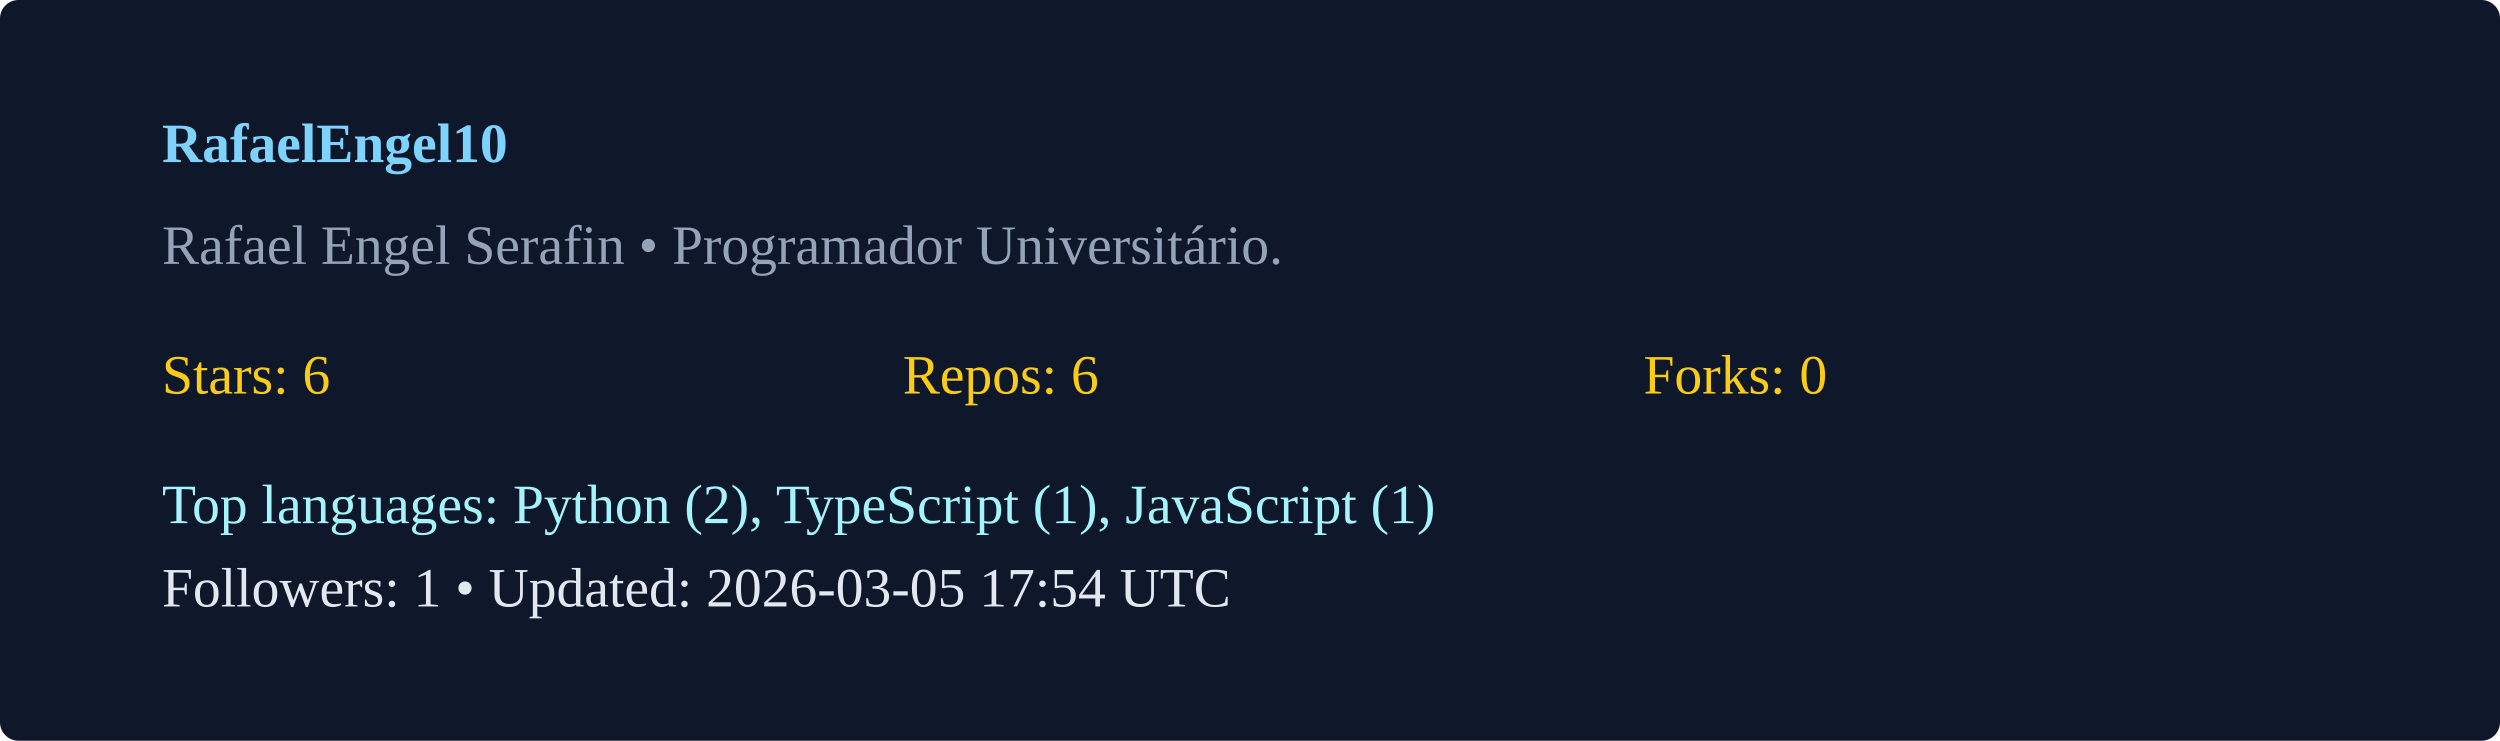
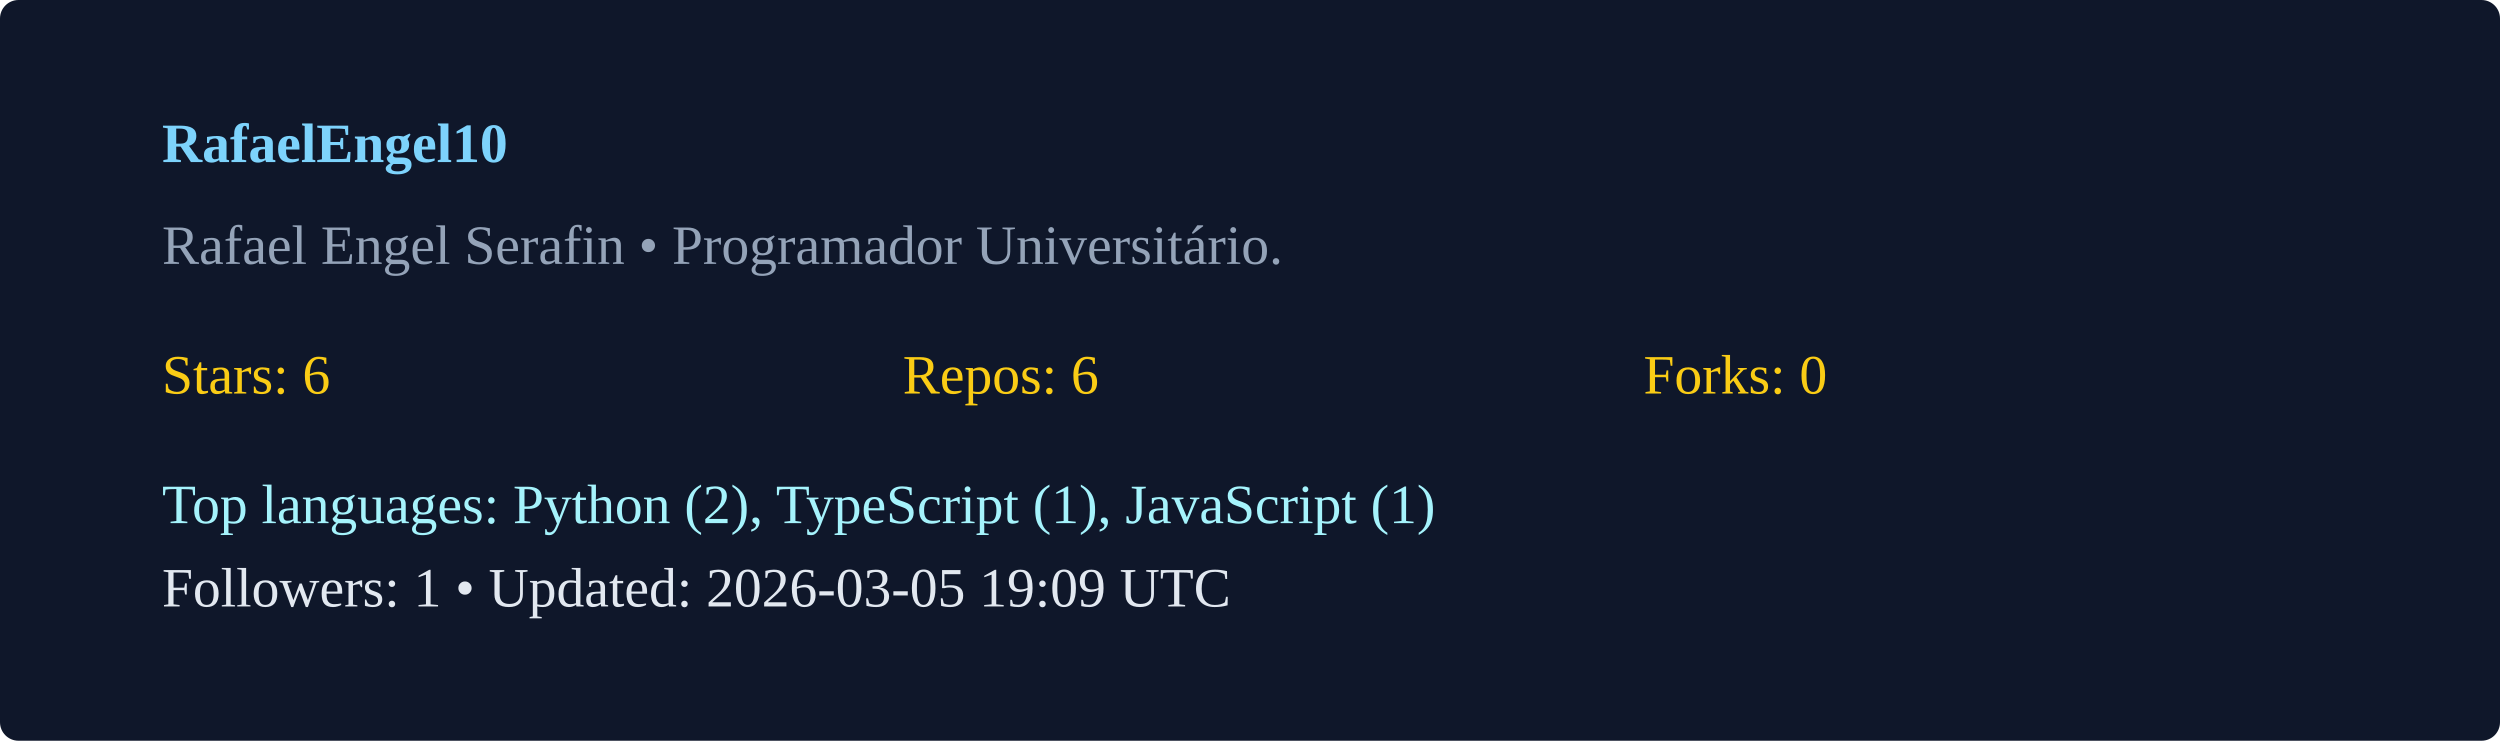
<svg xmlns="http://www.w3.org/2000/svg" width="540" height="160" viewBox="0 0 540 160">
  <rect width="100%" height="100%" rx="4" fill="#0f172a" />
  <g transform="translate(35,35)">
    <text x="0" y="0" fill="#7dd3fc" font-weight="600">RafaelEngel10</text>
    <text x="0" y="22" fill="#94a3b8">Rafael Engel Serafin  • Programador Universitário. </text>
    <g transform="translate(0,50)">
      <text x="0" y="0" fill="#facc15">Stars: 6</text>
      <text x="160" y="0" fill="#facc15">Repos: 6</text>
      <text x="320" y="0" fill="#facc15">Forks: 0</text>
      <text x="0" y="28" fill="#a5f3fc">Top languages: Python (2), TypeScript (1), JavaScript (1)</text>
-       <text x="0" y="46" fill="#e2e8f0">Followers: 1 • Updated: 2026-03-05 17:54 UTC</text>
+       <text x="0" y="46" fill="#e2e8f0">Followers: 1 • Updated: 2026-03-05 19:09 UTC</text>
    </g>
  </g>
</svg>
